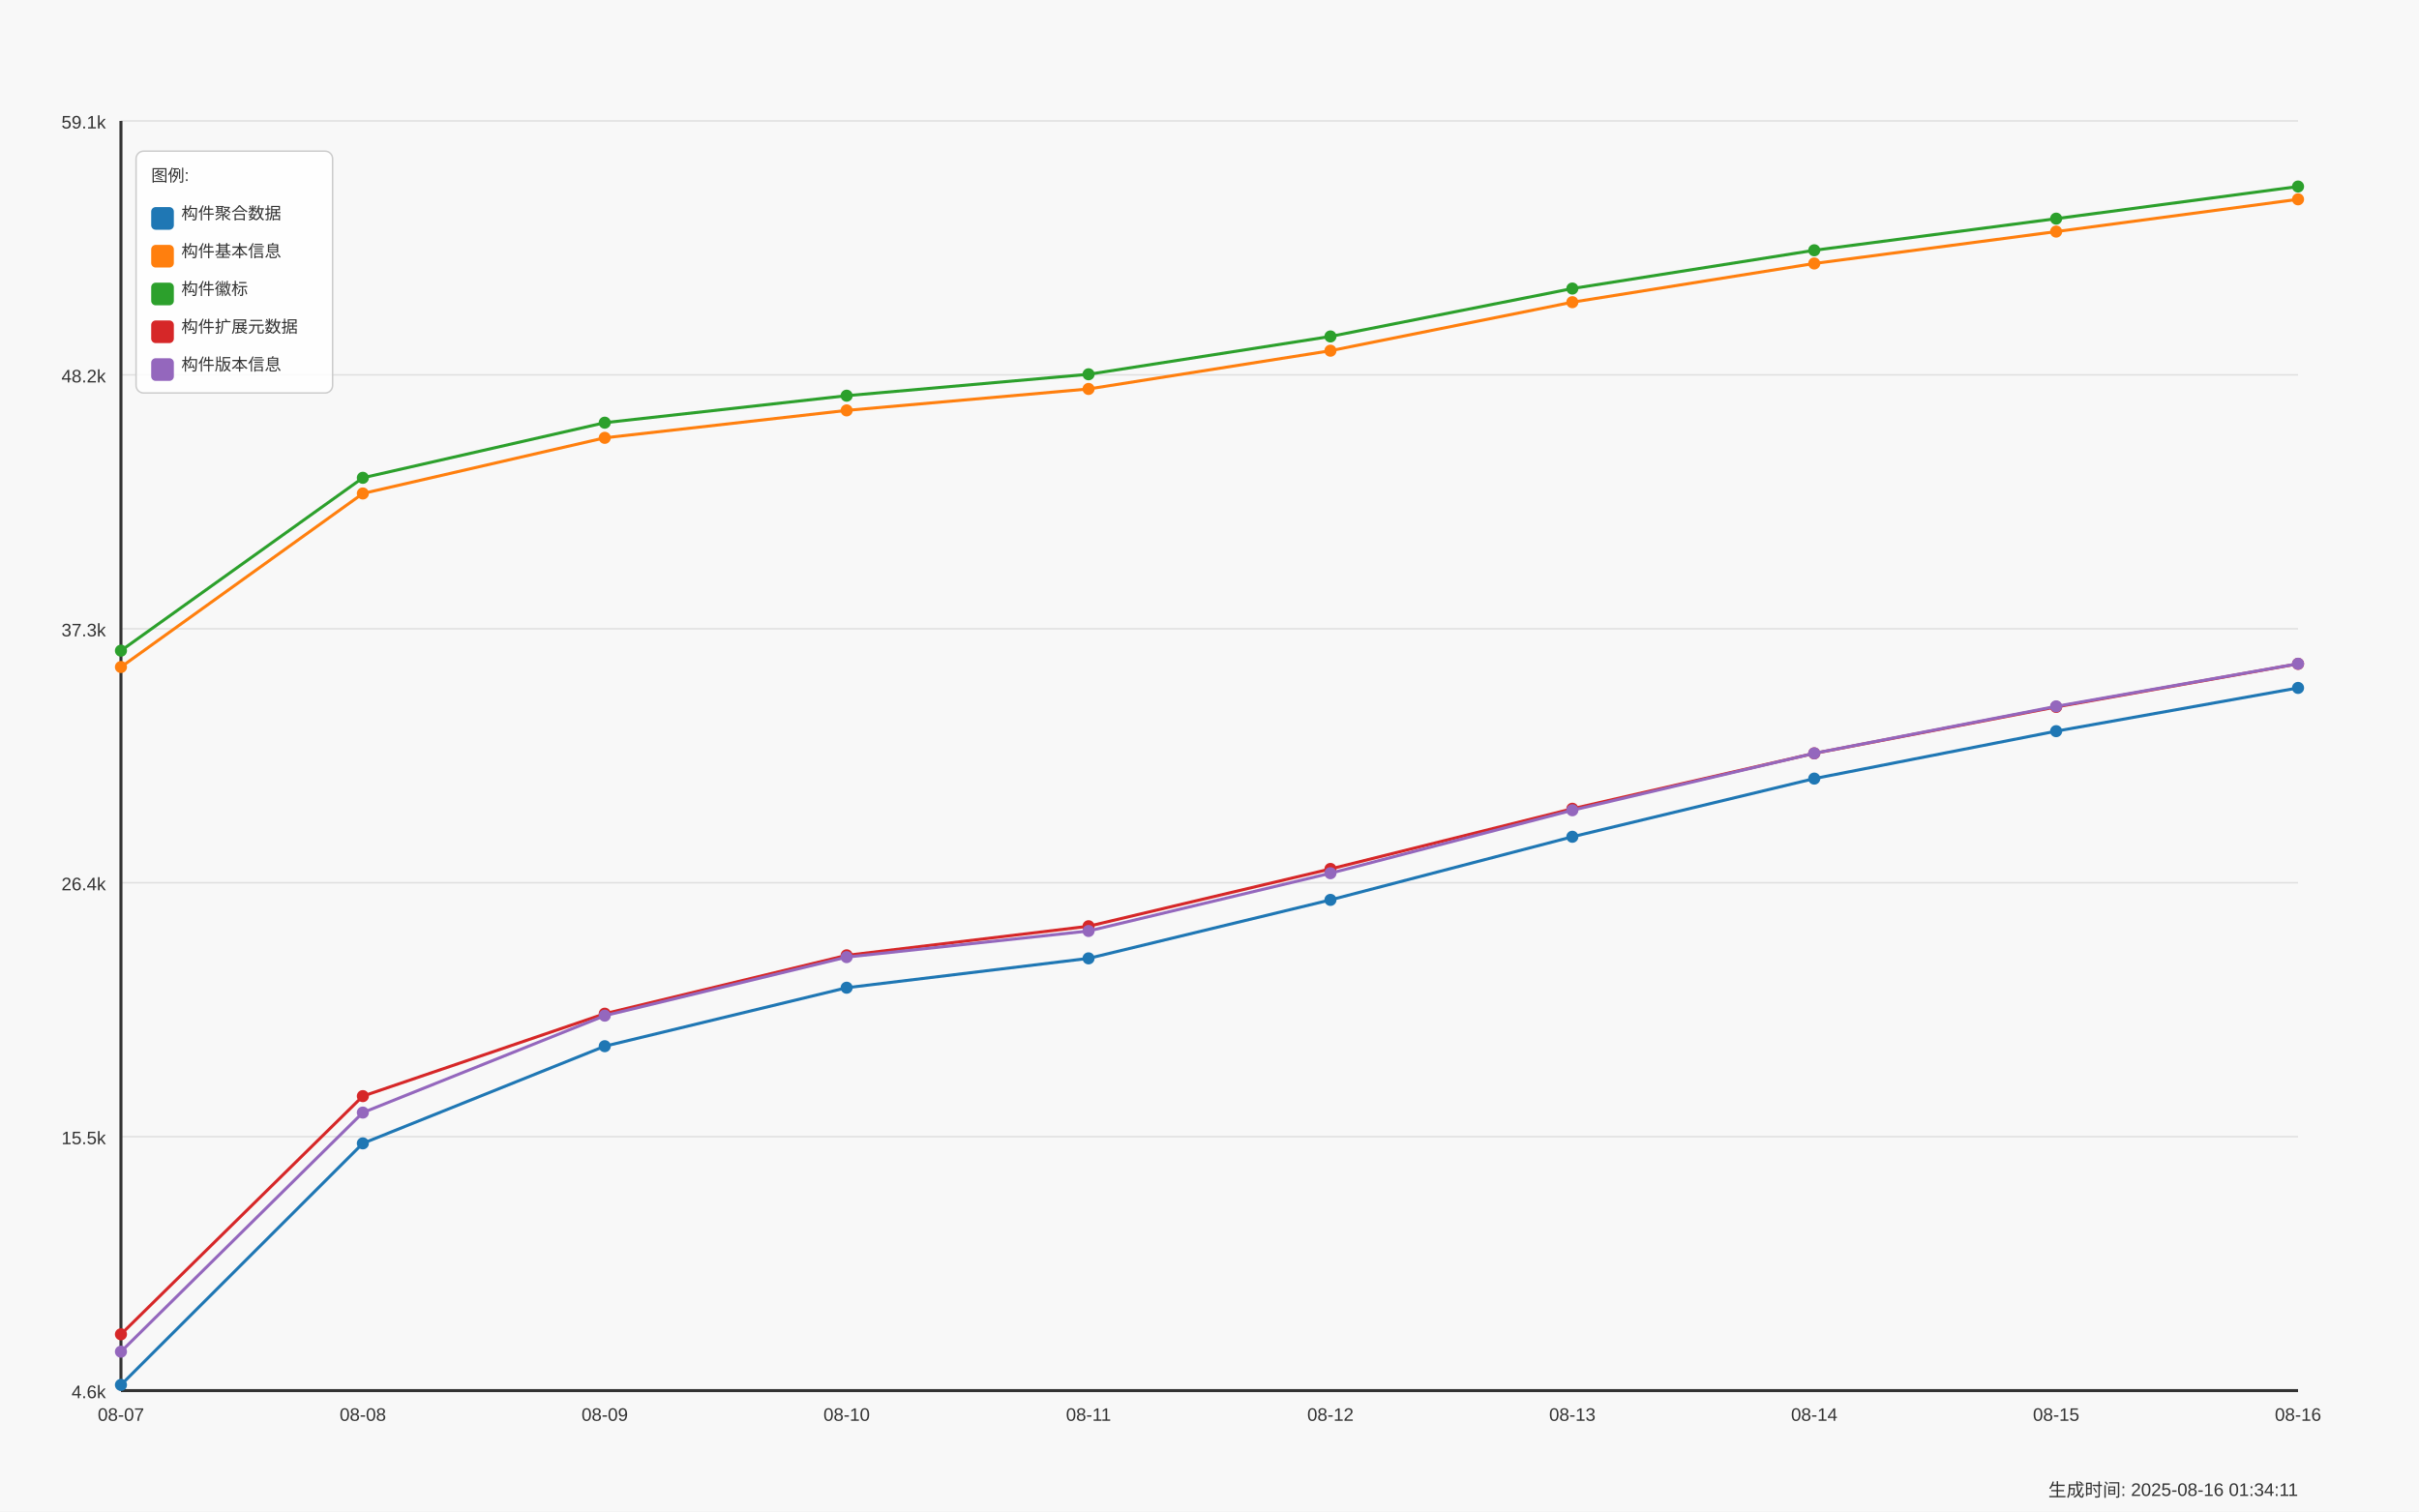
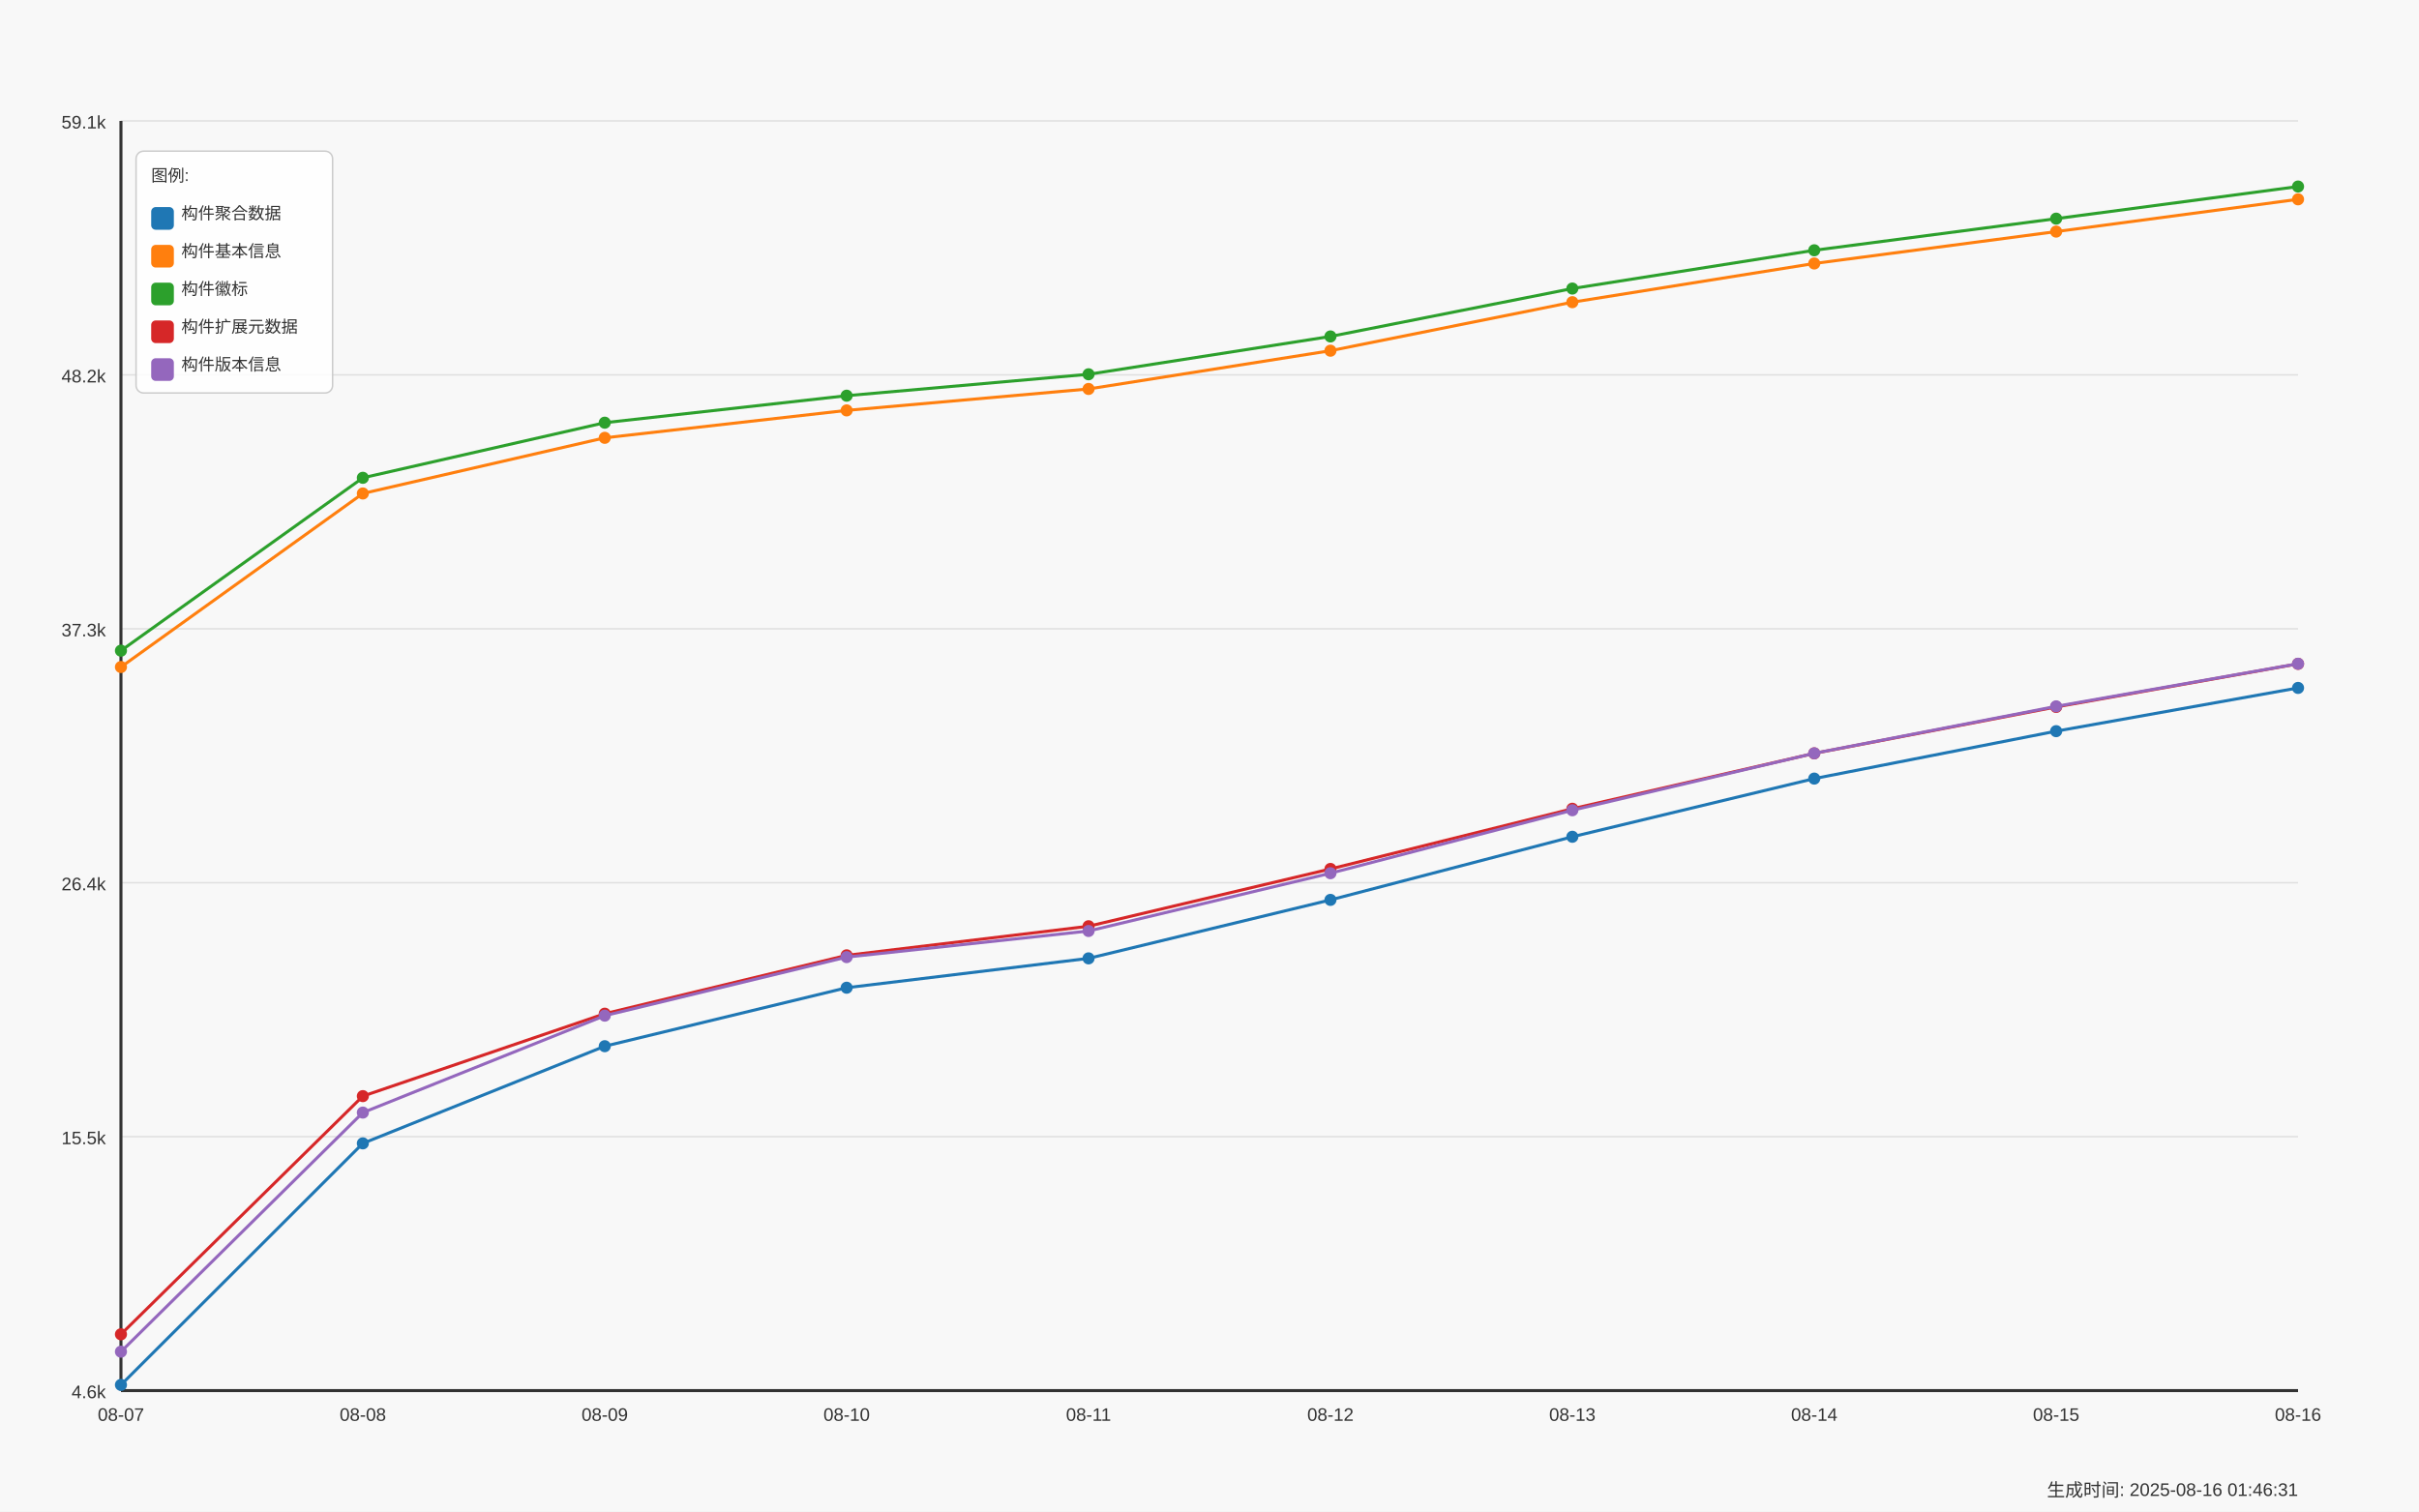
<svg xmlns="http://www.w3.org/2000/svg" width="1600" height="1000" viewBox="0 0 1600 1000">
  <style>
  text {
    font-family: Arial, sans-serif;
    font-size: 12px;
    fill: #333;
  }
  .axis-label { font-size: 14px; }
  .title { font-size: 18px; font-weight: bold; }
  .legend-item { font-size: 11px; }
  .legend-box { fill: white; fill-opacity: 0.85; stroke: #cccccc; stroke-width: 1; rx: 5; }
</style>
  <text x="800.0" y="30" text-anchor="middle" class="title">Daily Data Growth Trend</text>
  <text x="800.0" y="980" text-anchor="middle" class="axis-label">Date</text>
  <g transform="rotate(-90)">
    <text x="-500.0" y="20" text-anchor="middle" class="axis-label">Count</text>
  </g>
  <rect x="0" y="0" width="1600" height="1000" fill="#f8f8f8" />
  <line x1="80" y1="920.0" x2="1520" y2="920.0" stroke="#e0e0e0" stroke-width="1" />
  <text x="70" y="925.0" text-anchor="end">4.6k</text>
  <line x1="80" y1="752.0" x2="1520" y2="752.0" stroke="#e0e0e0" stroke-width="1" />
  <text x="70" y="757.0" text-anchor="end">15.5k</text>
  <line x1="80" y1="584.0" x2="1520" y2="584.0" stroke="#e0e0e0" stroke-width="1" />
  <text x="70" y="589.0" text-anchor="end">26.4k</text>
  <line x1="80" y1="416.0" x2="1520" y2="416.0" stroke="#e0e0e0" stroke-width="1" />
  <text x="70" y="421.0" text-anchor="end">37.3k</text>
  <line x1="80" y1="248.0" x2="1520" y2="248.0" stroke="#e0e0e0" stroke-width="1" />
  <text x="70" y="253.0" text-anchor="end">48.2k</text>
  <line x1="80" y1="80.0" x2="1520" y2="80.0" stroke="#e0e0e0" stroke-width="1" />
  <text x="70" y="85.0" text-anchor="end">59.1k</text>
  <line x1="80" y1="80" x2="80" y2="920" stroke="#333333" stroke-width="2" />
  <line x1="80" y1="920" x2="1520" y2="920" stroke="#333333" stroke-width="2" />
  <circle cx="80.0" cy="916.23" r="4" fill="#1f77b4" />
  <circle cx="240.0" cy="756.432" r="4" fill="#1f77b4" />
  <circle cx="400.0" cy="692.152" r="4" fill="#1f77b4" />
  <circle cx="560.0" cy="653.464" r="4" fill="#1f77b4" />
  <circle cx="720.0" cy="634.042" r="4" fill="#1f77b4" />
  <circle cx="880.0" cy="595.354" r="4" fill="#1f77b4" />
  <circle cx="1040.0" cy="553.596" r="4" fill="#1f77b4" />
  <circle cx="1200.0" cy="515.108" r="4" fill="#1f77b4" />
  <circle cx="1360.0" cy="483.731" r="4" fill="#1f77b4" />
  <circle cx="1520.0" cy="455.116" r="4" fill="#1f77b4" />
  <path d="M 80.0 916.23 L 240.0 756.432 L 400.0 692.152 L 560.0 653.464 L 720.0 634.042 L 880.0 595.354 L 1040.0 553.596 L 1200.0 515.108 L 1360.0 483.731 L 1520.0 455.116" fill="none" stroke="#1f77b4" stroke-width="2" />
  <circle cx="80.0" cy="441.294" r="4" fill="#ff7f0e" />
  <circle cx="240.0" cy="326.479" r="4" fill="#ff7f0e" />
  <circle cx="400.0" cy="289.657" r="4" fill="#ff7f0e" />
  <circle cx="560.0" cy="271.516" r="4" fill="#ff7f0e" />
  <circle cx="720.0" cy="257.324" r="4" fill="#ff7f0e" />
  <circle cx="880.0" cy="232.025" r="4" fill="#ff7f0e" />
  <circle cx="1040.0" cy="199.924" r="4" fill="#ff7f0e" />
  <circle cx="1200.0" cy="174.317" r="4" fill="#ff7f0e" />
  <circle cx="1360.0" cy="153.214" r="4" fill="#ff7f0e" />
  <circle cx="1520.0" cy="131.864" r="4" fill="#ff7f0e" />
  <path d="M 80.0 441.294 L 240.0 326.479 L 400.0 289.657 L 560.0 271.516 L 720.0 257.324 L 880.0 232.025 L 1040.0 199.924 L 1200.0 174.317 L 1360.0 153.214 L 1520.0 131.864" fill="none" stroke="#ff7f0e" stroke-width="2" />
  <circle cx="80.0" cy="430.481" r="4" fill="#2ca02c" />
  <circle cx="240.0" cy="316.113" r="4" fill="#2ca02c" />
  <circle cx="400.0" cy="279.645" r="4" fill="#2ca02c" />
  <circle cx="560.0" cy="261.782" r="4" fill="#2ca02c" />
  <circle cx="720.0" cy="247.621" r="4" fill="#2ca02c" />
  <circle cx="880.0" cy="222.585" r="4" fill="#2ca02c" />
  <circle cx="1040.0" cy="190.9" r="4" fill="#2ca02c" />
  <circle cx="1200.0" cy="165.586" r="4" fill="#2ca02c" />
  <circle cx="1360.0" cy="144.653" r="4" fill="#2ca02c" />
  <circle cx="1520.0" cy="123.411" r="4" fill="#2ca02c" />
  <path d="M 80.0 430.481 L 240.0 316.113 L 400.0 279.645 L 560.0 261.782 L 720.0 247.621 L 880.0 222.585 L 1040.0 190.9 L 1200.0 165.586 L 1360.0 144.653 L 1520.0 123.411" fill="none" stroke="#2ca02c" stroke-width="2" />
  <circle cx="80.0" cy="882.755" r="4" fill="#d62728" />
  <circle cx="240.0" cy="725.179" r="4" fill="#d62728" />
  <circle cx="400.0" cy="670.648" r="4" fill="#d62728" />
  <circle cx="560.0" cy="632.037" r="4" fill="#d62728" />
  <circle cx="720.0" cy="612.785" r="4" fill="#d62728" />
  <circle cx="880.0" cy="574.884" r="4" fill="#d62728" />
  <circle cx="1040.0" cy="535.069" r="4" fill="#d62728" />
  <circle cx="1200.0" cy="498.417" r="4" fill="#d62728" />
  <circle cx="1360.0" cy="467.704" r="4" fill="#d62728" />
  <circle cx="1520.0" cy="439.181" r="4" fill="#d62728" />
  <path d="M 80.0 882.755 L 240.0 725.179 L 400.0 670.648 L 560.0 632.037 L 720.0 612.785 L 880.0 574.884 L 1040.0 535.069 L 1200.0 498.417 L 1360.0 467.704 L 1520.0 439.181" fill="none" stroke="#d62728" stroke-width="2" />
  <circle cx="80.0" cy="894.248" r="4" fill="#9467bd" />
  <circle cx="240.0" cy="736.07" r="4" fill="#9467bd" />
  <circle cx="400.0" cy="671.944" r="4" fill="#9467bd" />
  <circle cx="560.0" cy="633.209" r="4" fill="#9467bd" />
  <circle cx="720.0" cy="615.932" r="4" fill="#9467bd" />
  <circle cx="880.0" cy="577.707" r="4" fill="#9467bd" />
  <circle cx="1040.0" cy="536.056" r="4" fill="#9467bd" />
  <circle cx="1200.0" cy="498.371" r="4" fill="#9467bd" />
  <circle cx="1360.0" cy="467.318" r="4" fill="#9467bd" />
  <circle cx="1520.0" cy="439.119" r="4" fill="#9467bd" />
  <path d="M 80.0 894.248 L 240.0 736.07 L 400.0 671.944 L 560.0 633.209 L 720.0 615.932 L 880.0 577.707 L 1040.0 536.056 L 1200.0 498.371 L 1360.0 467.318 L 1520.0 439.119" fill="none" stroke="#9467bd" stroke-width="2" />
  <text x="80.0" y="940" text-anchor="middle">08-07</text>
  <text x="240.0" y="940" text-anchor="middle">08-08</text>
  <text x="400.0" y="940" text-anchor="middle">08-09</text>
  <text x="560.0" y="940" text-anchor="middle">08-10</text>
  <text x="720.0" y="940" text-anchor="middle">08-11</text>
  <text x="880.0" y="940" text-anchor="middle">08-12</text>
  <text x="1040.0" y="940" text-anchor="middle">08-13</text>
  <text x="1200.0" y="940" text-anchor="middle">08-14</text>
  <text x="1360.0" y="940" text-anchor="middle">08-15</text>
  <text x="1520.0" y="940" text-anchor="middle">08-16</text>
  <rect x="90" y="100" width="130" height="160" class="legend-box" />
  <text x="100" y="120" class="legend-item">图例:</text>
  <rect x="100" y="137" width="15" height="15" fill="#1f77b4" rx="3" />
  <text x="120" y="145" class="legend-item">构件聚合数据</text>
  <rect x="100" y="162" width="15" height="15" fill="#ff7f0e" rx="3" />
  <text x="120" y="170" class="legend-item">构件基本信息</text>
  <rect x="100" y="187" width="15" height="15" fill="#2ca02c" rx="3" />
  <text x="120" y="195" class="legend-item">构件徽标</text>
  <rect x="100" y="212" width="15" height="15" fill="#d62728" rx="3" />
  <text x="120" y="220" class="legend-item">构件扩展元数据</text>
  <rect x="100" y="237" width="15" height="15" fill="#9467bd" rx="3" />
  <text x="120" y="245" class="legend-item">构件版本信息</text>
-   <text x="1520" y="990" text-anchor="end" font-size="10" fill="#666">生成时间: 2025-08-16 01:34:11</text>
+   <text x="1520" y="990" text-anchor="end" font-size="10" fill="#666">生成时间: 2025-08-16 01:46:31</text>
</svg>
